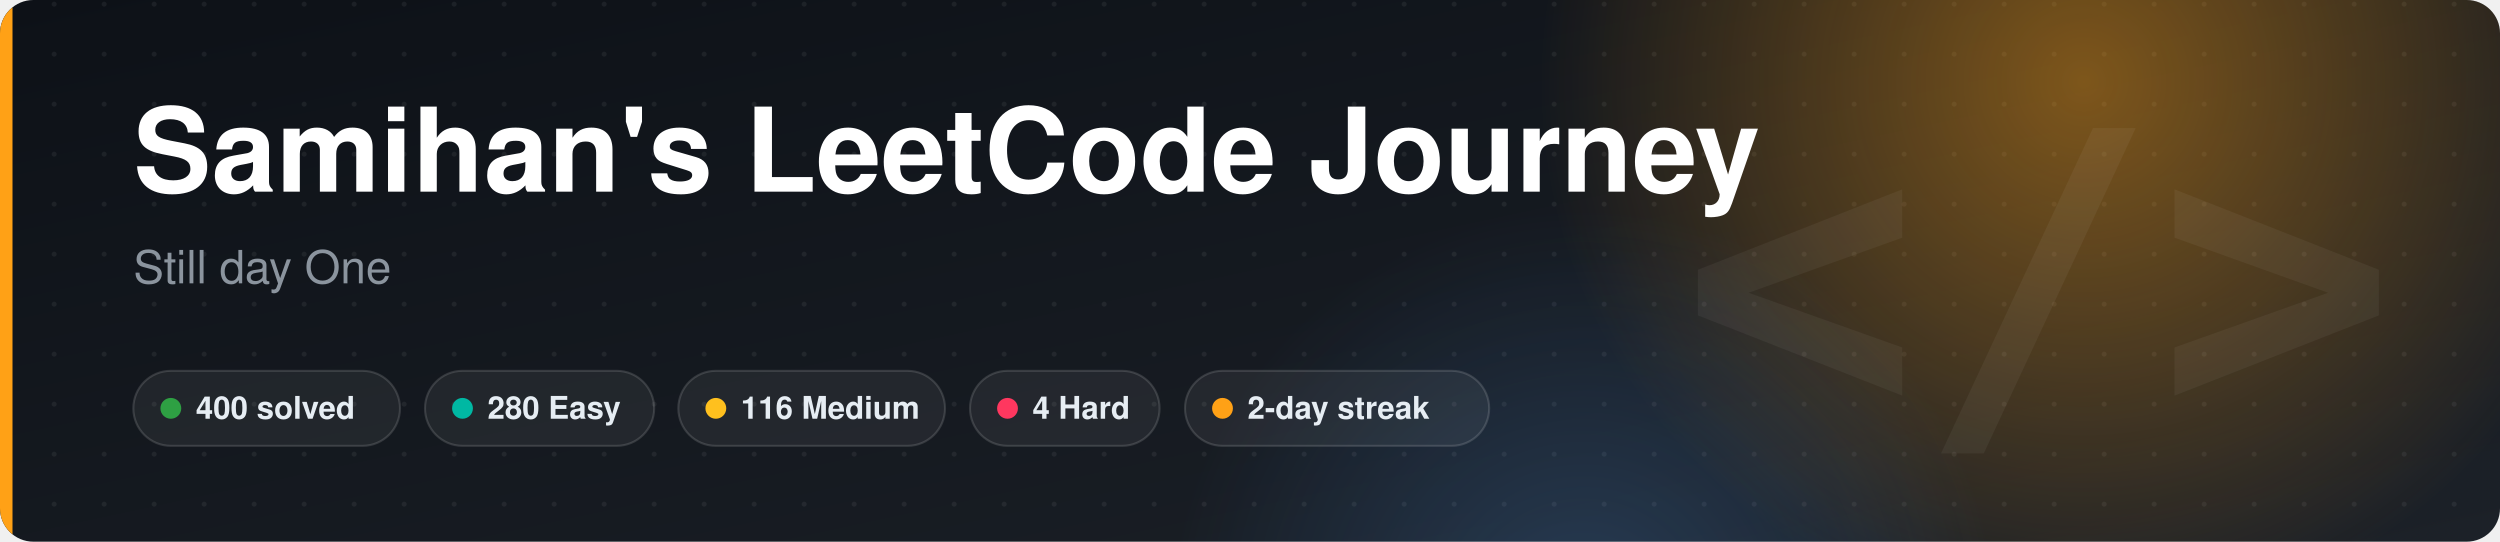
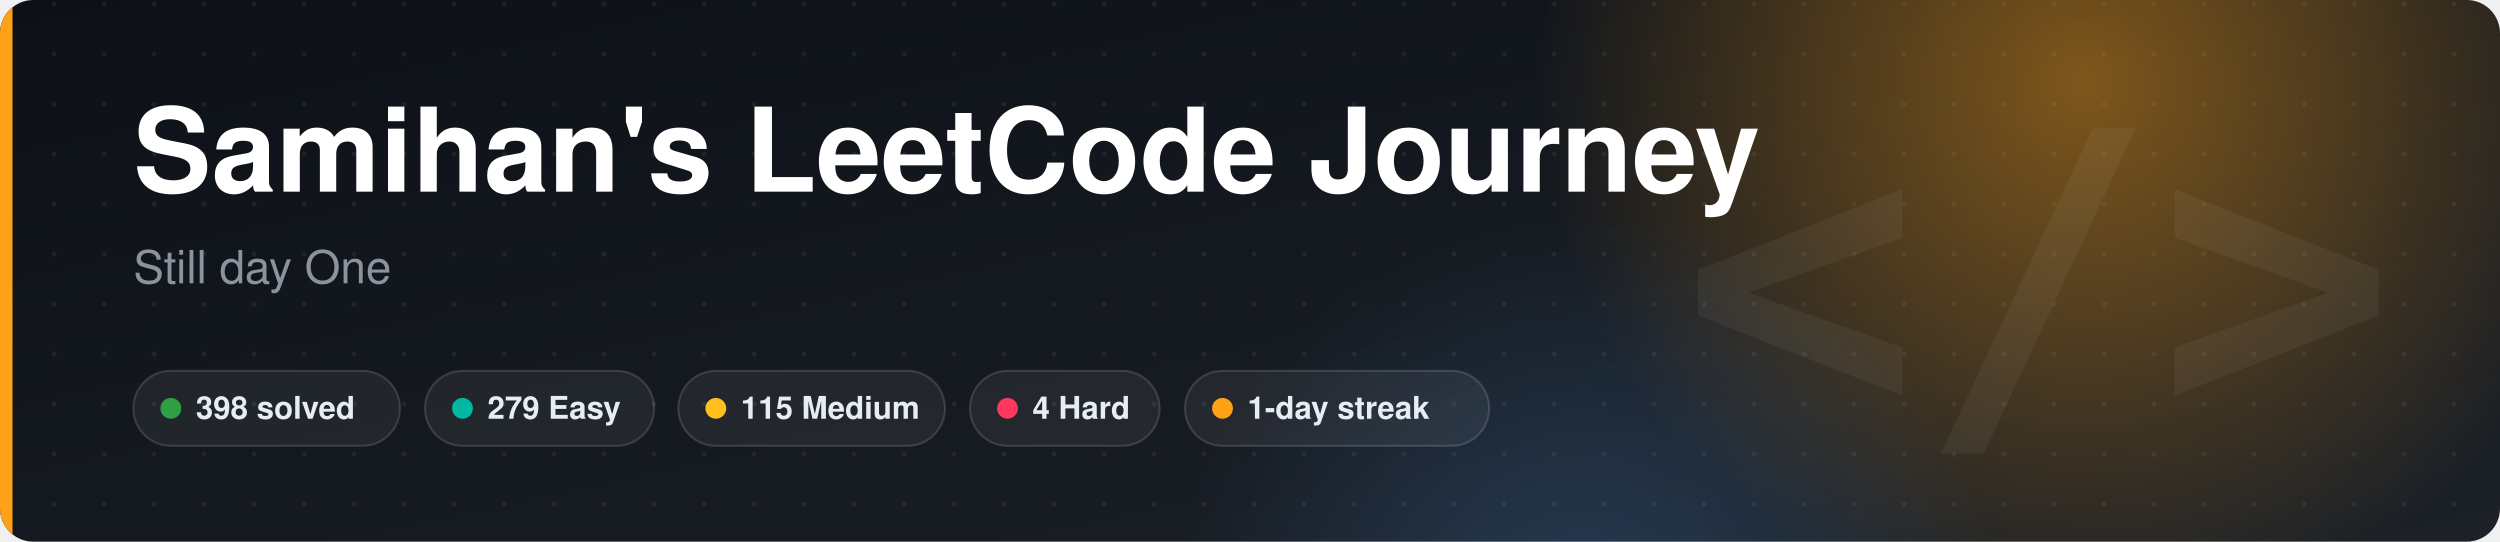
<svg xmlns="http://www.w3.org/2000/svg" width="1200" height="260" viewBox="0 0 1200 260" font-family="-apple-system,BlinkMacSystemFont,'Segoe UI',Helvetica,Arial,sans-serif" role="img" aria-labelledby="t">
  <style>
.bg{fill:#ffffff;stroke:#d0d7de}.title{fill:#1f2328;font-size:18px;font-weight:600}.muted{fill:#656d76;font-size:12px}
.label{fill:#1f2328;font-size:13px;font-weight:600}.value{fill:#1f2328;font-size:22px;font-weight:700}.value-sm{fill:#1f2328;font-size:14px;font-weight:700}
.total{fill:#1f2328;font-size:30px;font-weight:700}.track{fill:#eaeef2}.ring-track{stroke:#eaeef2}.divider{stroke:#d0d7de}.grid{stroke:#d0d7de;fill:none}
@media (prefers-color-scheme: dark){.bg{fill:#0d1117;stroke:#30363d}.title,.label,.value,.value-sm,.total{fill:#e6edf3}.muted{fill:#8b949e}.track{fill:#21262d}.ring-track{stroke:#21262d}.divider{stroke:#30363d}.grid{stroke:#30363d}}
@keyframes ls-fade{from{opacity:0;transform:translateY(6px)}to{opacity:1;transform:none}}
@keyframes ls-grow{from{transform:scaleX(0)}to{transform:scaleX(1)}}
@keyframes ls-pop{from{opacity:0;transform:scale(.2)}to{opacity:1;transform:scale(1)}}
@keyframes ls-pulse{0%,100%{opacity:1}50%{opacity:.3}}
.fade{animation:ls-fade .6s ease-out both}
.grow{transform-box:fill-box;transform-origin:left center;animation:ls-grow .9s cubic-bezier(.2,.7,.3,1) both}
.pulse{animation:ls-pulse 1.8s ease-in-out infinite}
.d1{animation-delay:0.12s}
.d2{animation-delay:0.24s}
.d3{animation-delay:0.36s}
.d4{animation-delay:0.48s}
.d5{animation-delay:0.60s}
.d6{animation-delay:0.72s}
.d7{animation-delay:0.84s}
.d8{animation-delay:0.96s}
@media (prefers-reduced-motion: reduce){*{animation:none!important}}
@keyframes ls-drift{0%,100%{transform:translate(0,0)}50%{transform:translate(-60px,18px)}}
.glow{animation:ls-drift 14s ease-in-out infinite}
</style>
  <defs>
    <linearGradient id="bn-bg" x1="0" y1="0" x2="1" y2="1">
      <stop offset="0" stop-color="#0d1117" />
      <stop offset="1" stop-color="#1c2128" />
    </linearGradient>
    <radialGradient id="bn-glow">
      <stop offset="0" stop-color="#ffa116" stop-opacity="0.45" />
      <stop offset="1" stop-color="#ffa116" stop-opacity="0" />
    </radialGradient>
    <radialGradient id="bn-glow2">
      <stop offset="0" stop-color="#58a6ff" stop-opacity="0.22" />
      <stop offset="1" stop-color="#58a6ff" stop-opacity="0" />
    </radialGradient>
    <pattern id="bn-dots" width="24" height="24" patternUnits="userSpaceOnUse">
      <circle cx="2" cy="2" r="1.2" fill="#ffffff" fill-opacity="0.06" />
    </pattern>
    <clipPath id="bn-clip">
      <rect width="1200" height="260" rx="16" />
    </clipPath>
  </defs>
  <g clip-path="url(#bn-clip)">
    <rect width="1200" height="260" fill="url(#bn-bg)" />
    <rect width="1200" height="260" fill="url(#bn-dots)" />
    <circle cx="1000" cy="40" r="260" fill="url(#bn-glow)" class="glow" />
    <circle cx="760" cy="300" r="200" fill="url(#bn-glow2)" />
    <text x="1150" y="200" text-anchor="end" font-family="SFMono-Regular,Consolas,monospace" font-size="190" font-weight="700" fill="#ffffff" fill-opacity="0.05">&lt;/&gt;</text>
    <rect x="0" y="0" width="6" height="260" fill="#ffa116" />
  </g>
  <text x="64" y="92" fill="#ffffff" font-size="56" font-weight="800" class="fade">Samihan's LeetCode Journey</text>
  <text x="64" y="136" fill="#8b949e" font-size="22" class="fade d1">Still day One</text>
  <g class="fade d3">
    <rect x="64" y="178" width="128" height="36" rx="18" fill="#ffffff" fill-opacity="0.06" stroke="#ffffff" stroke-opacity="0.14" />
    <circle cx="82" cy="196" r="5" fill="#2ea043" />
-     <text x="94" y="201" fill="#e6edf3" font-size="15" font-weight="600">400 solved</text>
+     <text x="94" y="201" fill="#e6edf3" font-size="15" font-weight="600">398 solved</text>
  </g>
  <g class="fade d4">
    <rect x="204" y="178" width="110" height="36" rx="18" fill="#ffffff" fill-opacity="0.06" stroke="#ffffff" stroke-opacity="0.14" />
    <circle cx="222" cy="196" r="5" fill="#00b8a3" />
-     <text x="234" y="201" fill="#e6edf3" font-size="15" font-weight="600">280 Easy</text>
+     <text x="234" y="201" fill="#e6edf3" font-size="15" font-weight="600">279 Easy</text>
  </g>
  <g class="fade d5">
    <rect x="325.6" y="178" width="128" height="36" rx="18" fill="#ffffff" fill-opacity="0.06" stroke="#ffffff" stroke-opacity="0.14" />
    <circle cx="343.6" cy="196" r="5" fill="#ffc01e" />
-     <text x="355.6" y="201" fill="#e6edf3" font-size="15" font-weight="600">116 Medium</text>
+     <text x="355.6" y="201" fill="#e6edf3" font-size="15" font-weight="600">115 Medium</text>
  </g>
  <g class="fade d6">
    <rect x="465.6" y="178" width="91" height="36" rx="18" fill="#ffffff" fill-opacity="0.06" stroke="#ffffff" stroke-opacity="0.14" />
    <circle cx="483.6" cy="196" r="5" fill="#ff375f" />
    <text x="495.6" y="201" fill="#e6edf3" font-size="15" font-weight="600">4 Hard</text>
  </g>
  <g class="fade d7">
    <rect x="568.8" y="178" width="146" height="36" rx="18" fill="#ffffff" fill-opacity="0.06" stroke="#ffffff" stroke-opacity="0.14" />
    <circle cx="586.8" cy="196" r="5" fill="#ffa116" />
-     <text x="598.8" y="201" fill="#e6edf3" font-size="15" font-weight="600">2-day streak</text>
+     <text x="598.8" y="201" fill="#e6edf3" font-size="15" font-weight="600">1-day streak</text>
  </g>
</svg>
